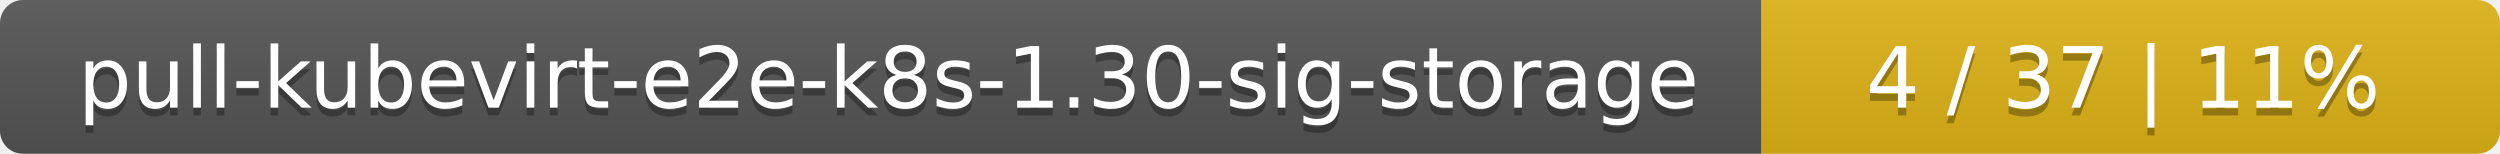
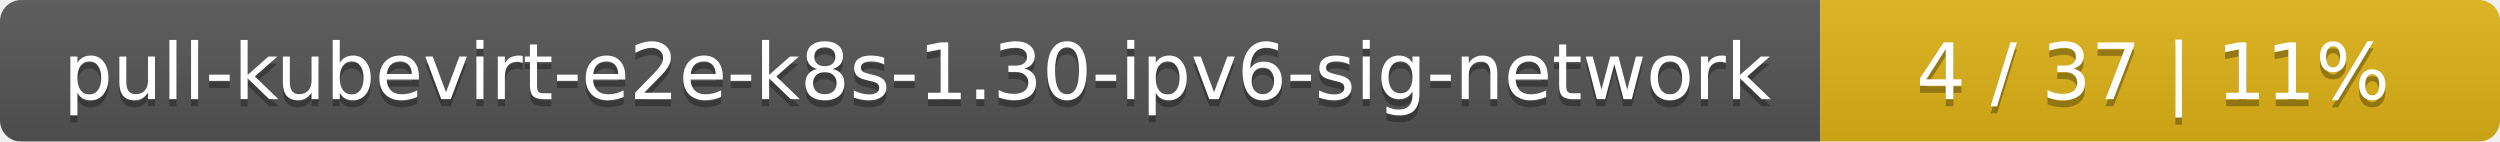
- <svg xmlns="http://www.w3.org/2000/svg" width="325" height="20">
+ <svg xmlns="http://www.w3.org/2000/svg" width="353" height="20">
  <linearGradient id="smooth" x2="0" y2="100%">
    <stop offset="0" stop-color="#bbb" stop-opacity=".1" />
    <stop offset="1" stop-opacity=".1" />
  </linearGradient>
  <mask id="round">
-     <rect width="325" height="20" rx="3" fill="#fff" />
+     <rect width="353" height="20" rx="3" fill="#fff" />
  </mask>
  <g mask="url(#round)">
-     <rect width="229" height="20" fill="#555" />
-     <rect x="229" width="96" height="20" fill="#dfb317" />
-     <rect width="325" height="20" fill="url(#smooth)" />
+     <rect width="257" height="20" fill="#555" />
+     <rect x="257" width="96" height="20" fill="#dfb317" />
+     <rect width="353" height="20" fill="url(#smooth)" />
  </g>
  <g fill="#fff" text-anchor="middle" font-family="DejaVu Sans,Verdana,Geneva,sans-serif" font-size="11">
-     <text x="115.5" y="15" fill="#010101" fill-opacity=".3">pull-kubevirt-e2e-k8s-1.30-sig-storage</text>
-     <text x="115.5" y="14">pull-kubevirt-e2e-k8s-1.30-sig-storage</text>
-     <text x="276" y="15" fill="#010101" fill-opacity=".3">4 / 37    |    11%</text>
-     <text x="276" y="14">4 / 37    |    11%</text>
+     <text x="129.5" y="15" fill="#010101" fill-opacity=".3">pull-kubevirt-e2e-k8s-1.30-ipv6-sig-network</text>
+     <text x="129.5" y="14">pull-kubevirt-e2e-k8s-1.30-ipv6-sig-network</text>
+     <text x="304" y="15" fill="#010101" fill-opacity=".3">4 / 37    |    11%</text>
+     <text x="304" y="14">4 / 37    |    11%</text>
  </g>
</svg>
